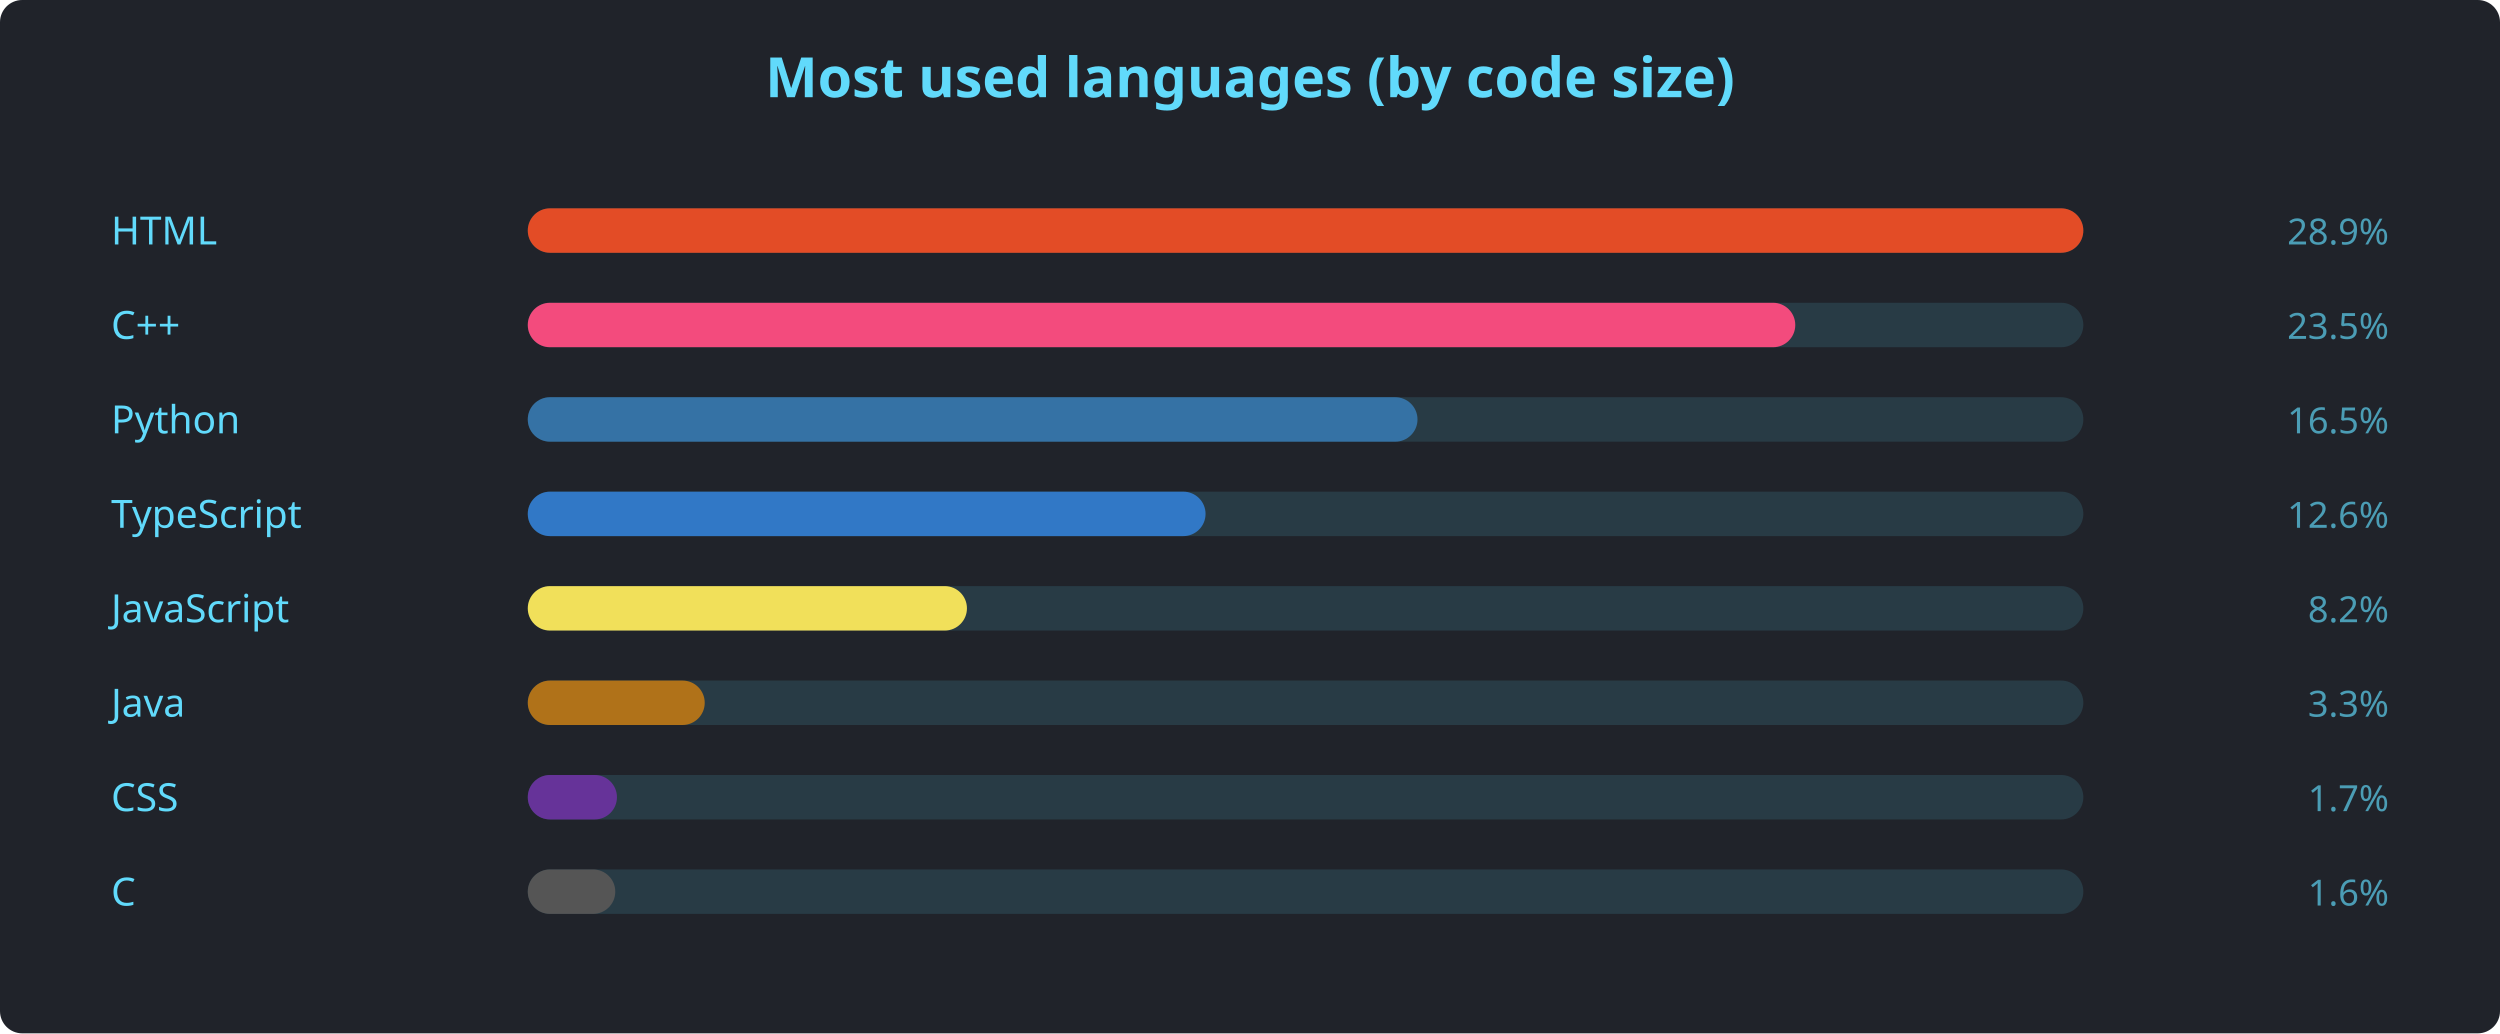
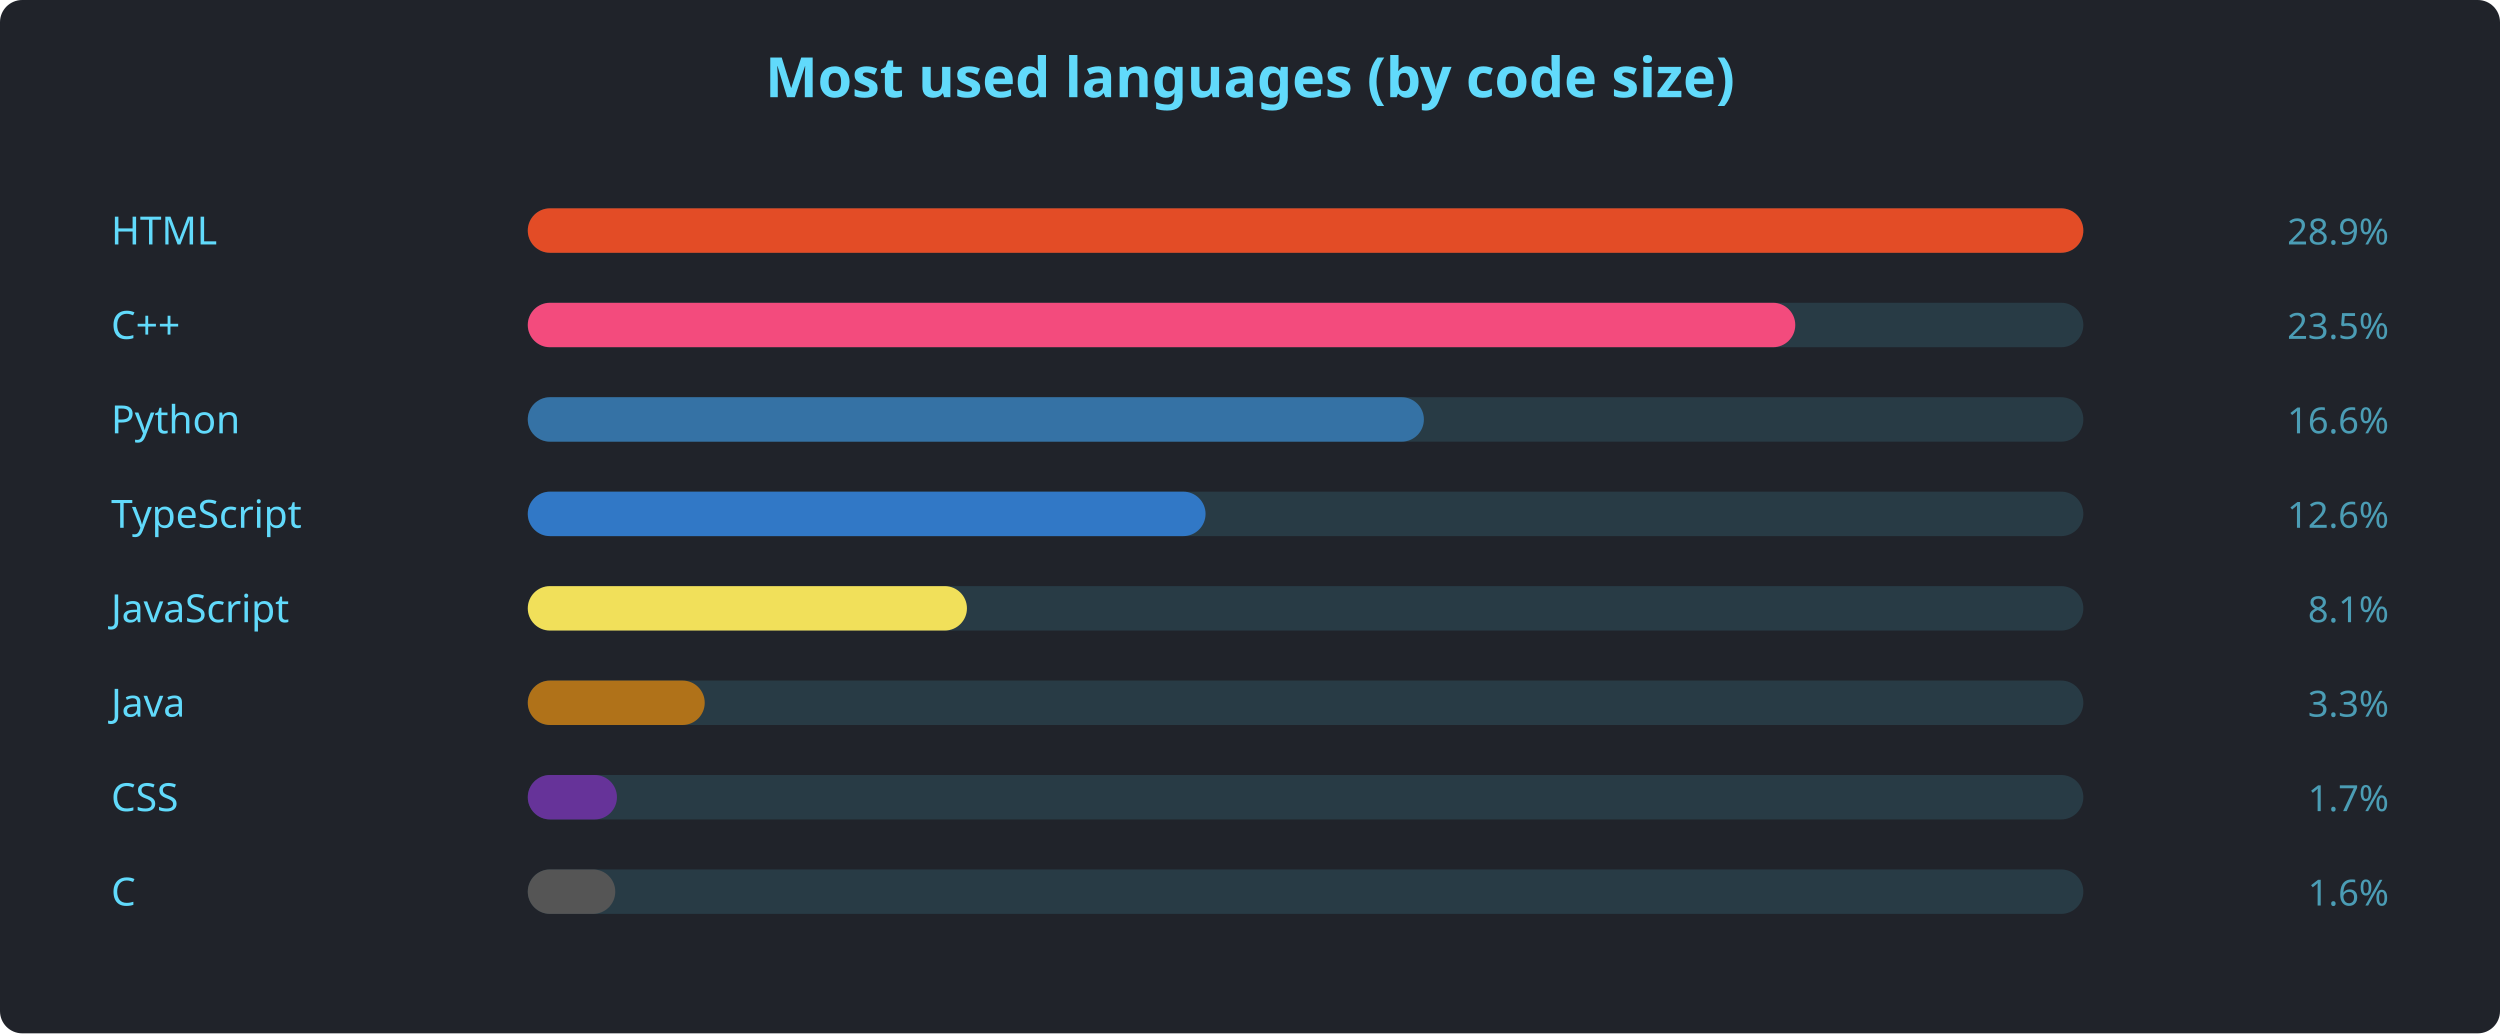
<svg xmlns="http://www.w3.org/2000/svg" width="900" height="372" viewBox="0 0 900 372" font-family="'Segoe UI', Ubuntu, sans-serif">
  <rect width="900" height="372" rx="8" fill="#20232a" />
  <text x="450" y="35" text-anchor="middle" fill="#61dafb" font-size="20" font-weight="600">Most used languages (by code size)</text>
  <text x="40" y="88" fill="#61dafb" font-size="14">HTML</text>
  <rect x="190" y="75" width="560" height="16" rx="8" fill="#61dafb22" />
  <rect x="190" y="75" width="560.0" height="16" rx="8" fill="#e34c26" />
  <text x="860" y="88" text-anchor="end" fill="#61dafbaa" font-size="13">28.9%</text>
  <text x="40" y="122" fill="#61dafb" font-size="14">C++</text>
  <rect x="190" y="109" width="560" height="16" rx="8" fill="#61dafb22" />
  <rect x="190" y="109" width="456.3" height="16" rx="8" fill="#f34b7d" />
  <text x="860" y="122" text-anchor="end" fill="#61dafbaa" font-size="13">23.5%</text>
  <text x="40" y="156" fill="#61dafb" font-size="14">Python</text>
  <rect x="190" y="143" width="560" height="16" rx="8" fill="#61dafb22" />
-   <rect x="190" y="143" width="320.3" height="16" rx="8" fill="#3572A5" />
-   <text x="860" y="156" text-anchor="end" fill="#61dafbaa" font-size="13">16.5%</text>
+   <rect x="190" y="143" width="322.6" height="16" rx="8" fill="#3572A5" />
+   <text x="860" y="156" text-anchor="end" fill="#61dafbaa" font-size="13">16.6%</text>
  <text x="40" y="190" fill="#61dafb" font-size="14">TypeScript</text>
  <rect x="190" y="177" width="560" height="16" rx="8" fill="#61dafb22" />
  <rect x="190" y="177" width="244.0" height="16" rx="8" fill="#3178c6" />
  <text x="860" y="190" text-anchor="end" fill="#61dafbaa" font-size="13">12.6%</text>
  <text x="40" y="224" fill="#61dafb" font-size="14">JavaScript</text>
  <rect x="190" y="211" width="560" height="16" rx="8" fill="#61dafb22" />
  <rect x="190" y="211" width="158.1" height="16" rx="8" fill="#f1e05a" />
-   <text x="860" y="224" text-anchor="end" fill="#61dafbaa" font-size="13">8.2%</text>
+   <text x="860" y="224" text-anchor="end" fill="#61dafbaa" font-size="13">8.1%</text>
  <text x="40" y="258" fill="#61dafb" font-size="14">Java</text>
  <rect x="190" y="245" width="560" height="16" rx="8" fill="#61dafb22" />
  <rect x="190" y="245" width="63.7" height="16" rx="8" fill="#b07219" />
  <text x="860" y="258" text-anchor="end" fill="#61dafbaa" font-size="13">3.3%</text>
  <text x="40" y="292" fill="#61dafb" font-size="14">CSS</text>
  <rect x="190" y="279" width="560" height="16" rx="8" fill="#61dafb22" />
  <rect x="190" y="279" width="32.1" height="16" rx="8" fill="#663399" />
  <text x="860" y="292" text-anchor="end" fill="#61dafbaa" font-size="13">1.7%</text>
  <text x="40" y="326" fill="#61dafb" font-size="14">C</text>
  <rect x="190" y="313" width="560" height="16" rx="8" fill="#61dafb22" />
  <rect x="190" y="313" width="31.5" height="16" rx="8" fill="#555555" />
  <text x="860" y="326" text-anchor="end" fill="#61dafbaa" font-size="13">1.6%</text>
</svg>
